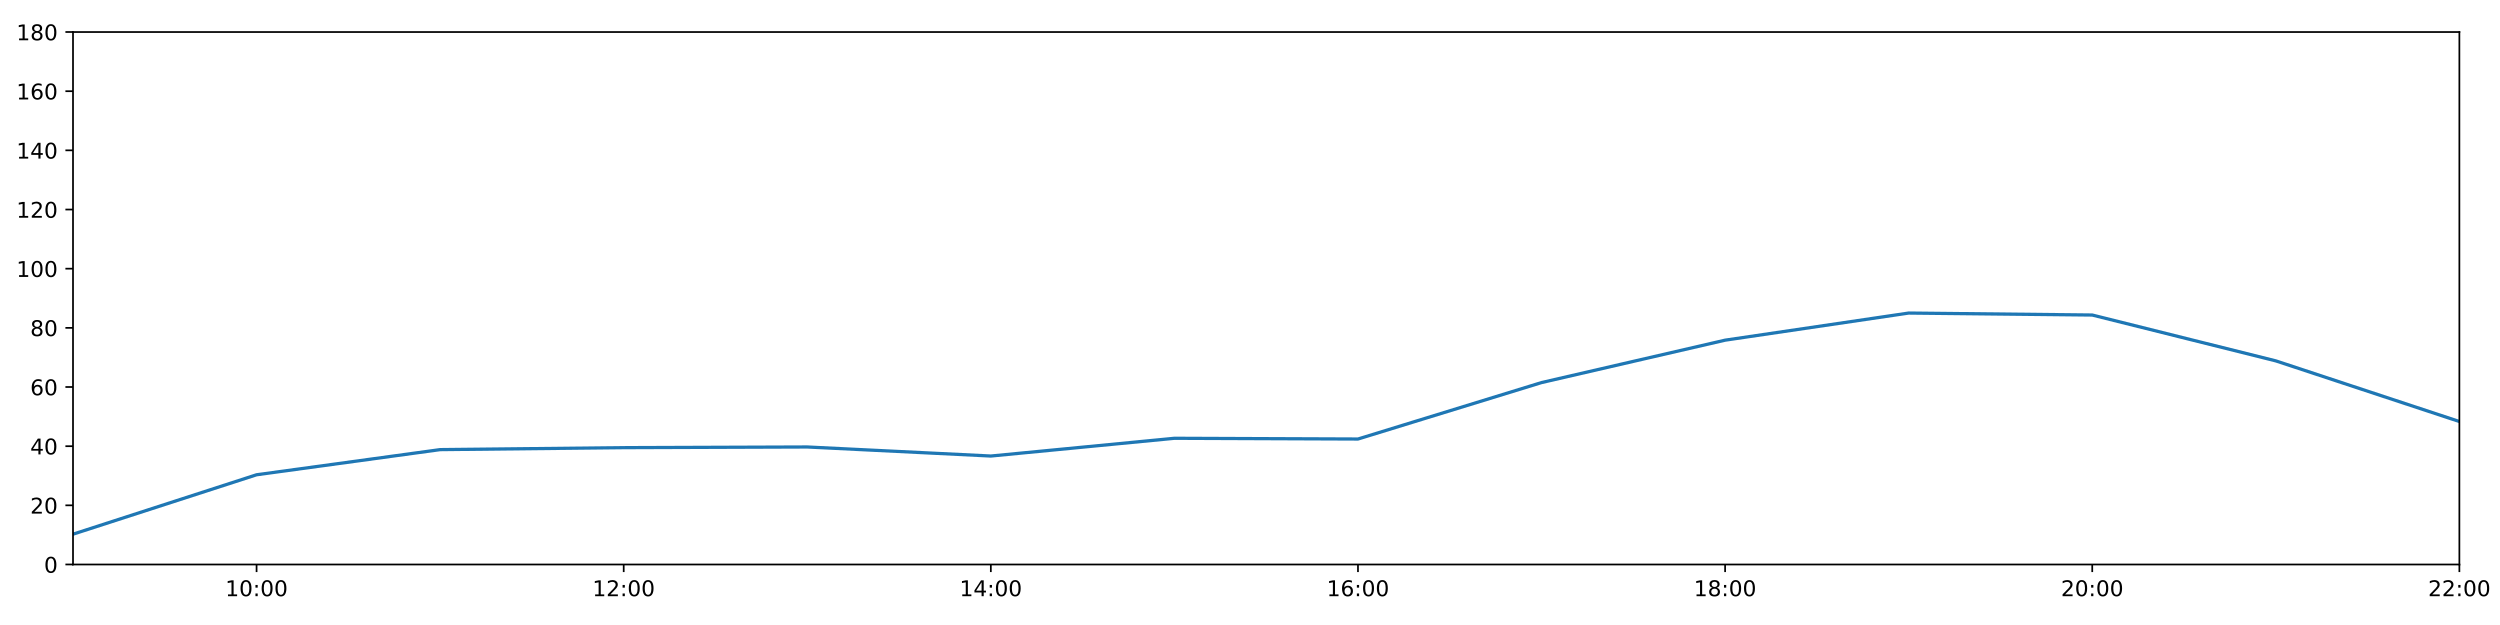
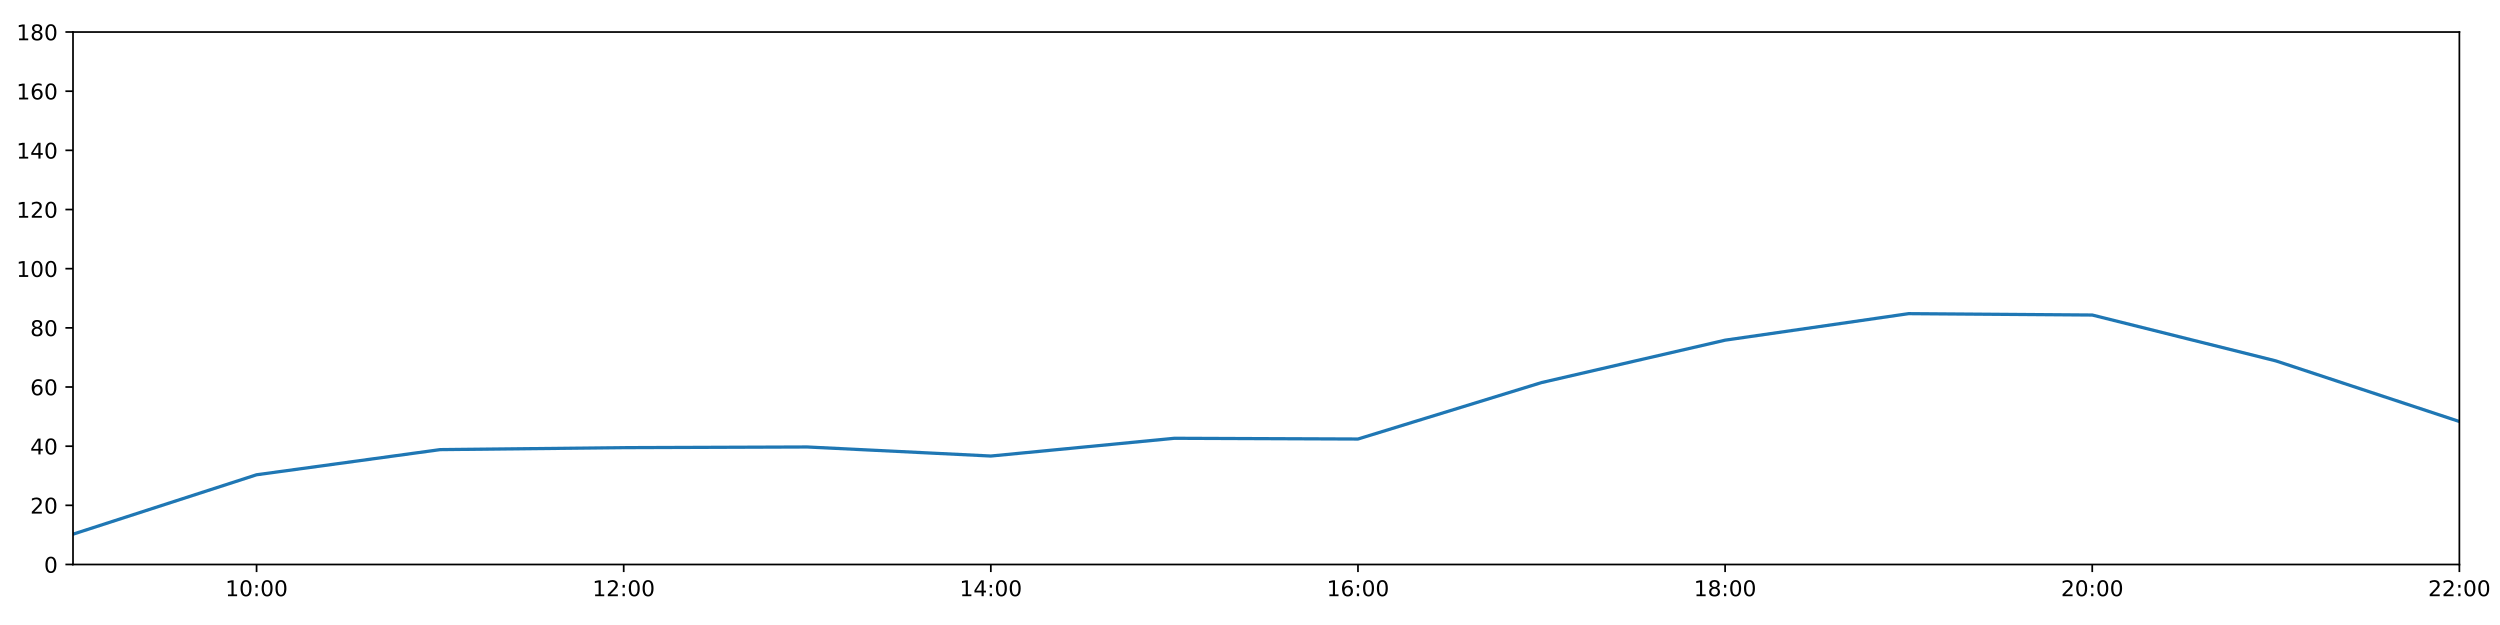
<svg xmlns="http://www.w3.org/2000/svg" xmlns:xlink="http://www.w3.org/1999/xlink" height="288pt" version="1.1" viewBox="0 0 1152 288" width="1152pt">
  <defs>
    <style type="text/css">
*{stroke-linecap:butt;stroke-linejoin:round;}
  </style>
  </defs>
  <g id="figure_1">
    <g id="patch_1">
      <path d="M 0 288  L 1152 288  L 1152 0  L 0 0  z " style="fill:#ffffff;" />
    </g>
    <g id="axes_1">
      <g id="patch_2">
        <path d="M 33.64 260.12  L 1133.28 260.12  L 1133.28 14.76  L 33.64 14.76  z " style="fill:#ffffff;" />
      </g>
      <g id="matplotlib.axis_1">
        <g id="xtick_1">
          <g id="line2d_1">
            <defs>
-               <path d="M 0 0  L 0 3.5  " id="mbd8c926790" style="stroke:#000000;stroke-width:0.8;" />
-             </defs>
-             <g>
-               <use style="stroke:#000000;stroke-width:0.8;" x="118.228" xlink:href="#mbd8c926790" y="260.12" />
+               <path d="M 0 0  L 0 3.5  " id="mef3c248f86" style="stroke:#000000;stroke-width:0.8;" />
+             </defs>
+             <g>
+               <use style="stroke:#000000;stroke-width:0.8;" x="118.228" xlink:href="#mef3c248f86" y="260.12" />
            </g>
          </g>
          <g id="text_1">
            <defs>
              <path d="M 12.406 8.297  L 28.516 8.297  L 28.516 63.922  L 10.984 60.406  L 10.984 69.391  L 28.422 72.906  L 38.281 72.906  L 38.281 8.297  L 54.391 8.297  L 54.391 0  L 12.406 0  z " id="DejaVuSans-49" />
              <path d="M 31.781 66.406  Q 24.172 66.406 20.328 58.906  Q 16.5 51.422 16.5 36.375  Q 16.5 21.391 20.328 13.891  Q 24.172 6.391 31.781 6.391  Q 39.453 6.391 43.281 13.891  Q 47.125 21.391 47.125 36.375  Q 47.125 51.422 43.281 58.906  Q 39.453 66.406 31.781 66.406  z M 31.781 74.219  Q 44.047 74.219 50.516 64.516  Q 56.984 54.828 56.984 36.375  Q 56.984 17.969 50.516 8.266  Q 44.047 -1.422 31.781 -1.422  Q 19.531 -1.422 13.062 8.266  Q 6.594 17.969 6.594 36.375  Q 6.594 54.828 13.062 64.516  Q 19.531 74.219 31.781 74.219  z " id="DejaVuSans-48" />
              <path d="M 11.719 12.406  L 22.016 12.406  L 22.016 0  L 11.719 0  z M 11.719 51.703  L 22.016 51.703  L 22.016 39.312  L 11.719 39.312  z " id="DejaVuSans-58" />
            </defs>
            <g transform="translate(103.8183 274.7184)scale(0.1 -0.1)">
              <use xlink:href="#DejaVuSans-49" />
              <use x="63.623" xlink:href="#DejaVuSans-48" />
              <use x="127.246" xlink:href="#DejaVuSans-58" />
              <use x="160.938" xlink:href="#DejaVuSans-48" />
              <use x="224.561" xlink:href="#DejaVuSans-48" />
            </g>
          </g>
        </g>
        <g id="xtick_2">
          <g id="line2d_2">
            <g>
-               <use style="stroke:#000000;stroke-width:0.8;" x="287.403" xlink:href="#mbd8c926790" y="260.12" />
+               <use style="stroke:#000000;stroke-width:0.8;" x="287.403" xlink:href="#mef3c248f86" y="260.12" />
            </g>
          </g>
          <g id="text_2">
            <defs>
              <path d="M 19.188 8.297  L 53.609 8.297  L 53.609 0  L 7.328 0  L 7.328 8.297  Q 12.938 14.109 22.625 23.891  Q 32.328 33.688 34.812 36.531  Q 39.547 41.844 41.422 45.531  Q 43.312 49.219 43.312 52.781  Q 43.312 58.594 39.234 62.25  Q 35.156 65.922 28.609 65.922  Q 23.969 65.922 18.812 64.312  Q 13.672 62.703 7.812 59.422  L 7.812 69.391  Q 13.766 71.781 18.938 73  Q 24.125 74.219 28.422 74.219  Q 39.75 74.219 46.484 68.547  Q 53.219 62.891 53.219 53.422  Q 53.219 48.922 51.531 44.891  Q 49.859 40.875 45.406 35.406  Q 44.188 33.984 37.641 27.219  Q 31.109 20.453 19.188 8.297  z " id="DejaVuSans-50" />
            </defs>
            <g transform="translate(272.9937 274.7184)scale(0.1 -0.1)">
              <use xlink:href="#DejaVuSans-49" />
              <use x="63.623" xlink:href="#DejaVuSans-50" />
              <use x="127.246" xlink:href="#DejaVuSans-58" />
              <use x="160.938" xlink:href="#DejaVuSans-48" />
              <use x="224.561" xlink:href="#DejaVuSans-48" />
            </g>
          </g>
        </g>
        <g id="xtick_3">
          <g id="line2d_3">
            <g>
-               <use style="stroke:#000000;stroke-width:0.8;" x="456.578" xlink:href="#mbd8c926790" y="260.12" />
+               <use style="stroke:#000000;stroke-width:0.8;" x="456.578" xlink:href="#mef3c248f86" y="260.12" />
            </g>
          </g>
          <g id="text_3">
            <defs>
              <path d="M 37.797 64.312  L 12.891 25.391  L 37.797 25.391  z M 35.203 72.906  L 47.609 72.906  L 47.609 25.391  L 58.016 25.391  L 58.016 17.188  L 47.609 17.188  L 47.609 0  L 37.797 0  L 37.797 17.188  L 4.891 17.188  L 4.891 26.703  z " id="DejaVuSans-52" />
            </defs>
            <g transform="translate(442.1691 274.7184)scale(0.1 -0.1)">
              <use xlink:href="#DejaVuSans-49" />
              <use x="63.623" xlink:href="#DejaVuSans-52" />
              <use x="127.246" xlink:href="#DejaVuSans-58" />
              <use x="160.938" xlink:href="#DejaVuSans-48" />
              <use x="224.561" xlink:href="#DejaVuSans-48" />
            </g>
          </g>
        </g>
        <g id="xtick_4">
          <g id="line2d_4">
            <g>
-               <use style="stroke:#000000;stroke-width:0.8;" x="625.754" xlink:href="#mbd8c926790" y="260.12" />
+               <use style="stroke:#000000;stroke-width:0.8;" x="625.754" xlink:href="#mef3c248f86" y="260.12" />
            </g>
          </g>
          <g id="text_4">
            <defs>
              <path d="M 33.016 40.375  Q 26.375 40.375 22.484 35.828  Q 18.609 31.297 18.609 23.391  Q 18.609 15.531 22.484 10.953  Q 26.375 6.391 33.016 6.391  Q 39.656 6.391 43.531 10.953  Q 47.406 15.531 47.406 23.391  Q 47.406 31.297 43.531 35.828  Q 39.656 40.375 33.016 40.375  z M 52.594 71.297  L 52.594 62.312  Q 48.875 64.062 45.094 64.984  Q 41.312 65.922 37.594 65.922  Q 27.828 65.922 22.672 59.328  Q 17.531 52.734 16.797 39.406  Q 19.672 43.656 24.016 45.922  Q 28.375 48.188 33.594 48.188  Q 44.578 48.188 50.953 41.516  Q 57.328 34.859 57.328 23.391  Q 57.328 12.156 50.688 5.359  Q 44.047 -1.422 33.016 -1.422  Q 20.359 -1.422 13.672 8.266  Q 6.984 17.969 6.984 36.375  Q 6.984 53.656 15.188 63.938  Q 23.391 74.219 37.203 74.219  Q 40.922 74.219 44.703 73.484  Q 48.484 72.75 52.594 71.297  z " id="DejaVuSans-54" />
            </defs>
            <g transform="translate(611.3445 274.7184)scale(0.1 -0.1)">
              <use xlink:href="#DejaVuSans-49" />
              <use x="63.623" xlink:href="#DejaVuSans-54" />
              <use x="127.246" xlink:href="#DejaVuSans-58" />
              <use x="160.938" xlink:href="#DejaVuSans-48" />
              <use x="224.561" xlink:href="#DejaVuSans-48" />
            </g>
          </g>
        </g>
        <g id="xtick_5">
          <g id="line2d_5">
            <g>
-               <use style="stroke:#000000;stroke-width:0.8;" x="794.929" xlink:href="#mbd8c926790" y="260.12" />
+               <use style="stroke:#000000;stroke-width:0.8;" x="794.929" xlink:href="#mef3c248f86" y="260.12" />
            </g>
          </g>
          <g id="text_5">
            <defs>
              <path d="M 31.781 34.625  Q 24.75 34.625 20.719 30.859  Q 16.703 27.094 16.703 20.516  Q 16.703 13.922 20.719 10.156  Q 24.75 6.391 31.781 6.391  Q 38.812 6.391 42.859 10.172  Q 46.922 13.969 46.922 20.516  Q 46.922 27.094 42.891 30.859  Q 38.875 34.625 31.781 34.625  z M 21.922 38.812  Q 15.578 40.375 12.031 44.719  Q 8.5 49.078 8.5 55.328  Q 8.5 64.062 14.719 69.141  Q 20.953 74.219 31.781 74.219  Q 42.672 74.219 48.875 69.141  Q 55.078 64.062 55.078 55.328  Q 55.078 49.078 51.531 44.719  Q 48 40.375 41.703 38.812  Q 48.828 37.156 52.797 32.312  Q 56.781 27.484 56.781 20.516  Q 56.781 9.906 50.312 4.234  Q 43.844 -1.422 31.781 -1.422  Q 19.734 -1.422 13.25 4.234  Q 6.781 9.906 6.781 20.516  Q 6.781 27.484 10.781 32.312  Q 14.797 37.156 21.922 38.812  z M 18.312 54.391  Q 18.312 48.734 21.844 45.562  Q 25.391 42.391 31.781 42.391  Q 38.141 42.391 41.719 45.562  Q 45.312 48.734 45.312 54.391  Q 45.312 60.062 41.719 63.234  Q 38.141 66.406 31.781 66.406  Q 25.391 66.406 21.844 63.234  Q 18.312 60.062 18.312 54.391  z " id="DejaVuSans-56" />
            </defs>
            <g transform="translate(780.5199 274.7184)scale(0.1 -0.1)">
              <use xlink:href="#DejaVuSans-49" />
              <use x="63.623" xlink:href="#DejaVuSans-56" />
              <use x="127.246" xlink:href="#DejaVuSans-58" />
              <use x="160.938" xlink:href="#DejaVuSans-48" />
              <use x="224.561" xlink:href="#DejaVuSans-48" />
            </g>
          </g>
        </g>
        <g id="xtick_6">
          <g id="line2d_6">
            <g>
-               <use style="stroke:#000000;stroke-width:0.8;" x="964.105" xlink:href="#mbd8c926790" y="260.12" />
+               <use style="stroke:#000000;stroke-width:0.8;" x="964.105" xlink:href="#mef3c248f86" y="260.12" />
            </g>
          </g>
          <g id="text_6">
            <g transform="translate(949.6952 274.7184)scale(0.1 -0.1)">
              <use xlink:href="#DejaVuSans-50" />
              <use x="63.623" xlink:href="#DejaVuSans-48" />
              <use x="127.246" xlink:href="#DejaVuSans-58" />
              <use x="160.938" xlink:href="#DejaVuSans-48" />
              <use x="224.561" xlink:href="#DejaVuSans-48" />
            </g>
          </g>
        </g>
        <g id="xtick_7">
          <g id="line2d_7">
            <g>
-               <use style="stroke:#000000;stroke-width:0.8;" x="1133.28" xlink:href="#mbd8c926790" y="260.12" />
+               <use style="stroke:#000000;stroke-width:0.8;" x="1133.28" xlink:href="#mef3c248f86" y="260.12" />
            </g>
          </g>
          <g id="text_7">
            <g transform="translate(1118.871 274.7184)scale(0.1 -0.1)">
              <use xlink:href="#DejaVuSans-50" />
              <use x="63.623" xlink:href="#DejaVuSans-50" />
              <use x="127.246" xlink:href="#DejaVuSans-58" />
              <use x="160.938" xlink:href="#DejaVuSans-48" />
              <use x="224.561" xlink:href="#DejaVuSans-48" />
            </g>
          </g>
        </g>
      </g>
      <g id="matplotlib.axis_2">
        <g id="ytick_1">
          <g id="line2d_8">
            <defs>
-               <path d="M 0 0  L -3.5 0  " id="me0dbe1f09f" style="stroke:#000000;stroke-width:0.8;" />
-             </defs>
-             <g>
-               <use style="stroke:#000000;stroke-width:0.8;" x="33.64" xlink:href="#me0dbe1f09f" y="260.12" />
+               <path d="M 0 0  L -3.5 0  " id="m16dc060642" style="stroke:#000000;stroke-width:0.8;" />
+             </defs>
+             <g>
+               <use style="stroke:#000000;stroke-width:0.8;" x="33.64" xlink:href="#m16dc060642" y="260.12" />
            </g>
          </g>
          <g id="text_8">
            <g transform="translate(20.2775 263.9192)scale(0.1 -0.1)">
              <use xlink:href="#DejaVuSans-48" />
            </g>
          </g>
        </g>
        <g id="ytick_2">
          <g id="line2d_9">
            <g>
-               <use style="stroke:#000000;stroke-width:0.8;" x="33.64" xlink:href="#me0dbe1f09f" y="232.858" />
+               <use style="stroke:#000000;stroke-width:0.8;" x="33.64" xlink:href="#m16dc060642" y="232.858" />
            </g>
          </g>
          <g id="text_9">
            <g transform="translate(13.915 236.657)scale(0.1 -0.1)">
              <use xlink:href="#DejaVuSans-50" />
              <use x="63.623" xlink:href="#DejaVuSans-48" />
            </g>
          </g>
        </g>
        <g id="ytick_3">
          <g id="line2d_10">
            <g>
-               <use style="stroke:#000000;stroke-width:0.8;" x="33.64" xlink:href="#me0dbe1f09f" y="205.596" />
+               <use style="stroke:#000000;stroke-width:0.8;" x="33.64" xlink:href="#m16dc060642" y="205.596" />
            </g>
          </g>
          <g id="text_10">
            <g transform="translate(13.915 209.3948)scale(0.1 -0.1)">
              <use xlink:href="#DejaVuSans-52" />
              <use x="63.623" xlink:href="#DejaVuSans-48" />
            </g>
          </g>
        </g>
        <g id="ytick_4">
          <g id="line2d_11">
            <g>
-               <use style="stroke:#000000;stroke-width:0.8;" x="33.64" xlink:href="#me0dbe1f09f" y="178.333" />
+               <use style="stroke:#000000;stroke-width:0.8;" x="33.64" xlink:href="#m16dc060642" y="178.333" />
            </g>
          </g>
          <g id="text_11">
            <g transform="translate(13.915 182.1326)scale(0.1 -0.1)">
              <use xlink:href="#DejaVuSans-54" />
              <use x="63.623" xlink:href="#DejaVuSans-48" />
            </g>
          </g>
        </g>
        <g id="ytick_5">
          <g id="line2d_12">
            <g>
-               <use style="stroke:#000000;stroke-width:0.8;" x="33.64" xlink:href="#me0dbe1f09f" y="151.071" />
+               <use style="stroke:#000000;stroke-width:0.8;" x="33.64" xlink:href="#m16dc060642" y="151.071" />
            </g>
          </g>
          <g id="text_12">
            <g transform="translate(13.915 154.8703)scale(0.1 -0.1)">
              <use xlink:href="#DejaVuSans-56" />
              <use x="63.623" xlink:href="#DejaVuSans-48" />
            </g>
          </g>
        </g>
        <g id="ytick_6">
          <g id="line2d_13">
            <g>
-               <use style="stroke:#000000;stroke-width:0.8;" x="33.64" xlink:href="#me0dbe1f09f" y="123.809" />
+               <use style="stroke:#000000;stroke-width:0.8;" x="33.64" xlink:href="#m16dc060642" y="123.809" />
            </g>
          </g>
          <g id="text_13">
            <g transform="translate(7.5525 127.6081)scale(0.1 -0.1)">
              <use xlink:href="#DejaVuSans-49" />
              <use x="63.623" xlink:href="#DejaVuSans-48" />
              <use x="127.246" xlink:href="#DejaVuSans-48" />
            </g>
          </g>
        </g>
        <g id="ytick_7">
          <g id="line2d_14">
            <g>
-               <use style="stroke:#000000;stroke-width:0.8;" x="33.64" xlink:href="#me0dbe1f09f" y="96.547" />
+               <use style="stroke:#000000;stroke-width:0.8;" x="33.64" xlink:href="#m16dc060642" y="96.547" />
            </g>
          </g>
          <g id="text_14">
            <g transform="translate(7.5525 100.3459)scale(0.1 -0.1)">
              <use xlink:href="#DejaVuSans-49" />
              <use x="63.623" xlink:href="#DejaVuSans-50" />
              <use x="127.246" xlink:href="#DejaVuSans-48" />
            </g>
          </g>
        </g>
        <g id="ytick_8">
          <g id="line2d_15">
            <g>
-               <use style="stroke:#000000;stroke-width:0.8;" x="33.64" xlink:href="#me0dbe1f09f" y="69.284" />
+               <use style="stroke:#000000;stroke-width:0.8;" x="33.64" xlink:href="#m16dc060642" y="69.284" />
            </g>
          </g>
          <g id="text_15">
            <g transform="translate(7.5525 73.08366)scale(0.1 -0.1)">
              <use xlink:href="#DejaVuSans-49" />
              <use x="63.623" xlink:href="#DejaVuSans-52" />
              <use x="127.246" xlink:href="#DejaVuSans-48" />
            </g>
          </g>
        </g>
        <g id="ytick_9">
          <g id="line2d_16">
            <g>
-               <use style="stroke:#000000;stroke-width:0.8;" x="33.64" xlink:href="#me0dbe1f09f" y="42.022" />
+               <use style="stroke:#000000;stroke-width:0.8;" x="33.64" xlink:href="#m16dc060642" y="42.022" />
            </g>
          </g>
          <g id="text_16">
            <g transform="translate(7.5525 45.82144)scale(0.1 -0.1)">
              <use xlink:href="#DejaVuSans-49" />
              <use x="63.623" xlink:href="#DejaVuSans-54" />
              <use x="127.246" xlink:href="#DejaVuSans-48" />
            </g>
          </g>
        </g>
        <g id="ytick_10">
          <g id="line2d_17">
            <g>
-               <use style="stroke:#000000;stroke-width:0.8;" x="33.64" xlink:href="#me0dbe1f09f" y="14.76" />
+               <use style="stroke:#000000;stroke-width:0.8;" x="33.64" xlink:href="#m16dc060642" y="14.76" />
            </g>
          </g>
          <g id="text_17">
            <g transform="translate(7.5525 18.55922)scale(0.1 -0.1)">
              <use xlink:href="#DejaVuSans-49" />
              <use x="63.623" xlink:href="#DejaVuSans-56" />
              <use x="127.246" xlink:href="#DejaVuSans-48" />
            </g>
          </g>
        </g>
      </g>
      <g id="line2d_18">
-         <path clip-path="url(#p5ac3f4ead6)" d="M 33.64 246.148  L 118.228 218.772  L 202.815 207.186  L 287.403 206.277  L 371.991 205.967  L 456.578 210.139  L 541.166 201.961  L 625.754 202.301  L 710.342 176.289  L 794.929 156.751  L 879.517 144.256  L 964.105 145.164  L 1048.692 166.293  L 1133.28 194.236  " style="fill:none;stroke:#1f77b4;stroke-linecap:square;stroke-width:1.5;" />
+         <path clip-path="url(#p8244db9cb5)" d="M 33.64 246.148  L 118.228 218.772  L 202.815 207.186  L 287.403 206.277  L 371.991 205.967  L 456.578 210.139  L 541.166 201.961  L 625.754 202.301  L 710.342 176.289  L 794.929 156.751  L 879.517 144.528  L 964.105 145.164  L 1048.692 166.293  L 1133.28 194.236  " style="fill:none;stroke:#1f77b4;stroke-linecap:square;stroke-width:1.5;" />
      </g>
      <g id="patch_3">
        <path d="M 33.64 260.12  L 33.64 14.76  " style="fill:none;stroke:#000000;stroke-linecap:square;stroke-linejoin:miter;stroke-width:0.8;" />
      </g>
      <g id="patch_4">
        <path d="M 1133.28 260.12  L 1133.28 14.76  " style="fill:none;stroke:#000000;stroke-linecap:square;stroke-linejoin:miter;stroke-width:0.8;" />
      </g>
      <g id="patch_5">
        <path d="M 33.64 260.12  L 1133.28 260.12  " style="fill:none;stroke:#000000;stroke-linecap:square;stroke-linejoin:miter;stroke-width:0.8;" />
      </g>
      <g id="patch_6">
        <path d="M 33.64 14.76  L 1133.28 14.76  " style="fill:none;stroke:#000000;stroke-linecap:square;stroke-linejoin:miter;stroke-width:0.8;" />
      </g>
    </g>
  </g>
  <defs>
-     <clipPath id="p5ac3f4ead6">
+     <clipPath id="p8244db9cb5">
      <rect height="245.36" width="1099.64" x="33.64" y="14.76" />
    </clipPath>
  </defs>
</svg>
